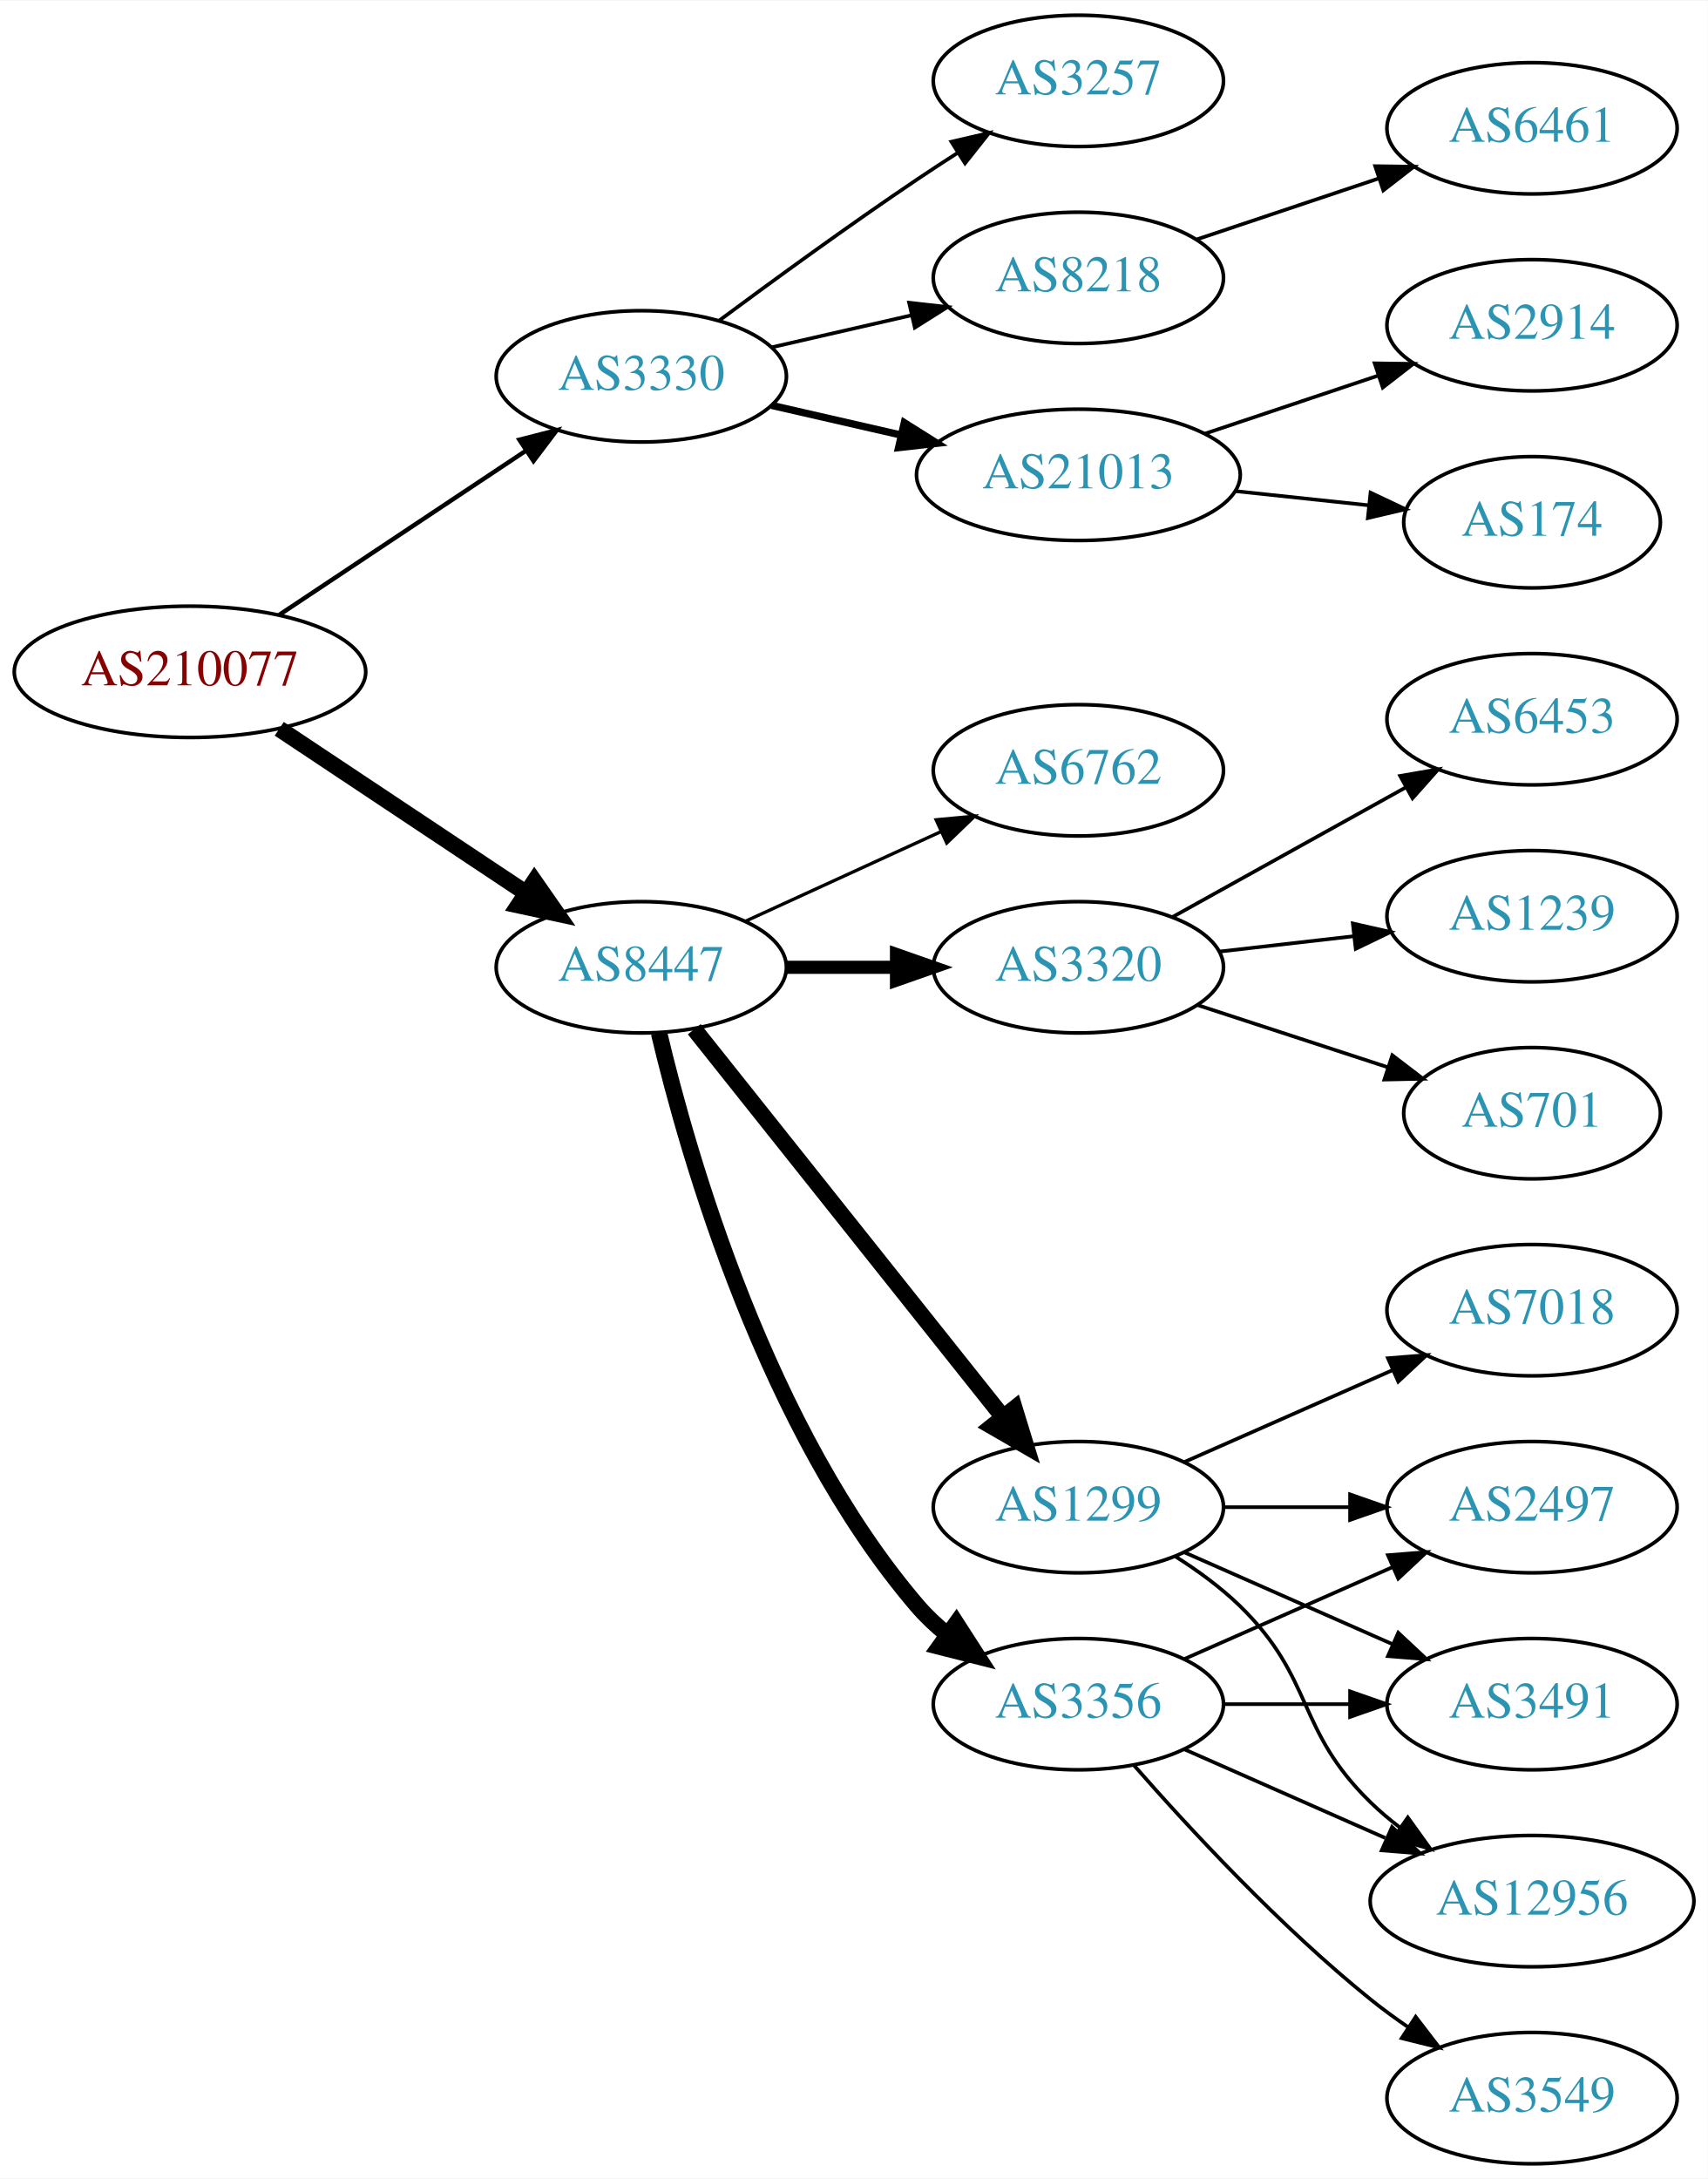
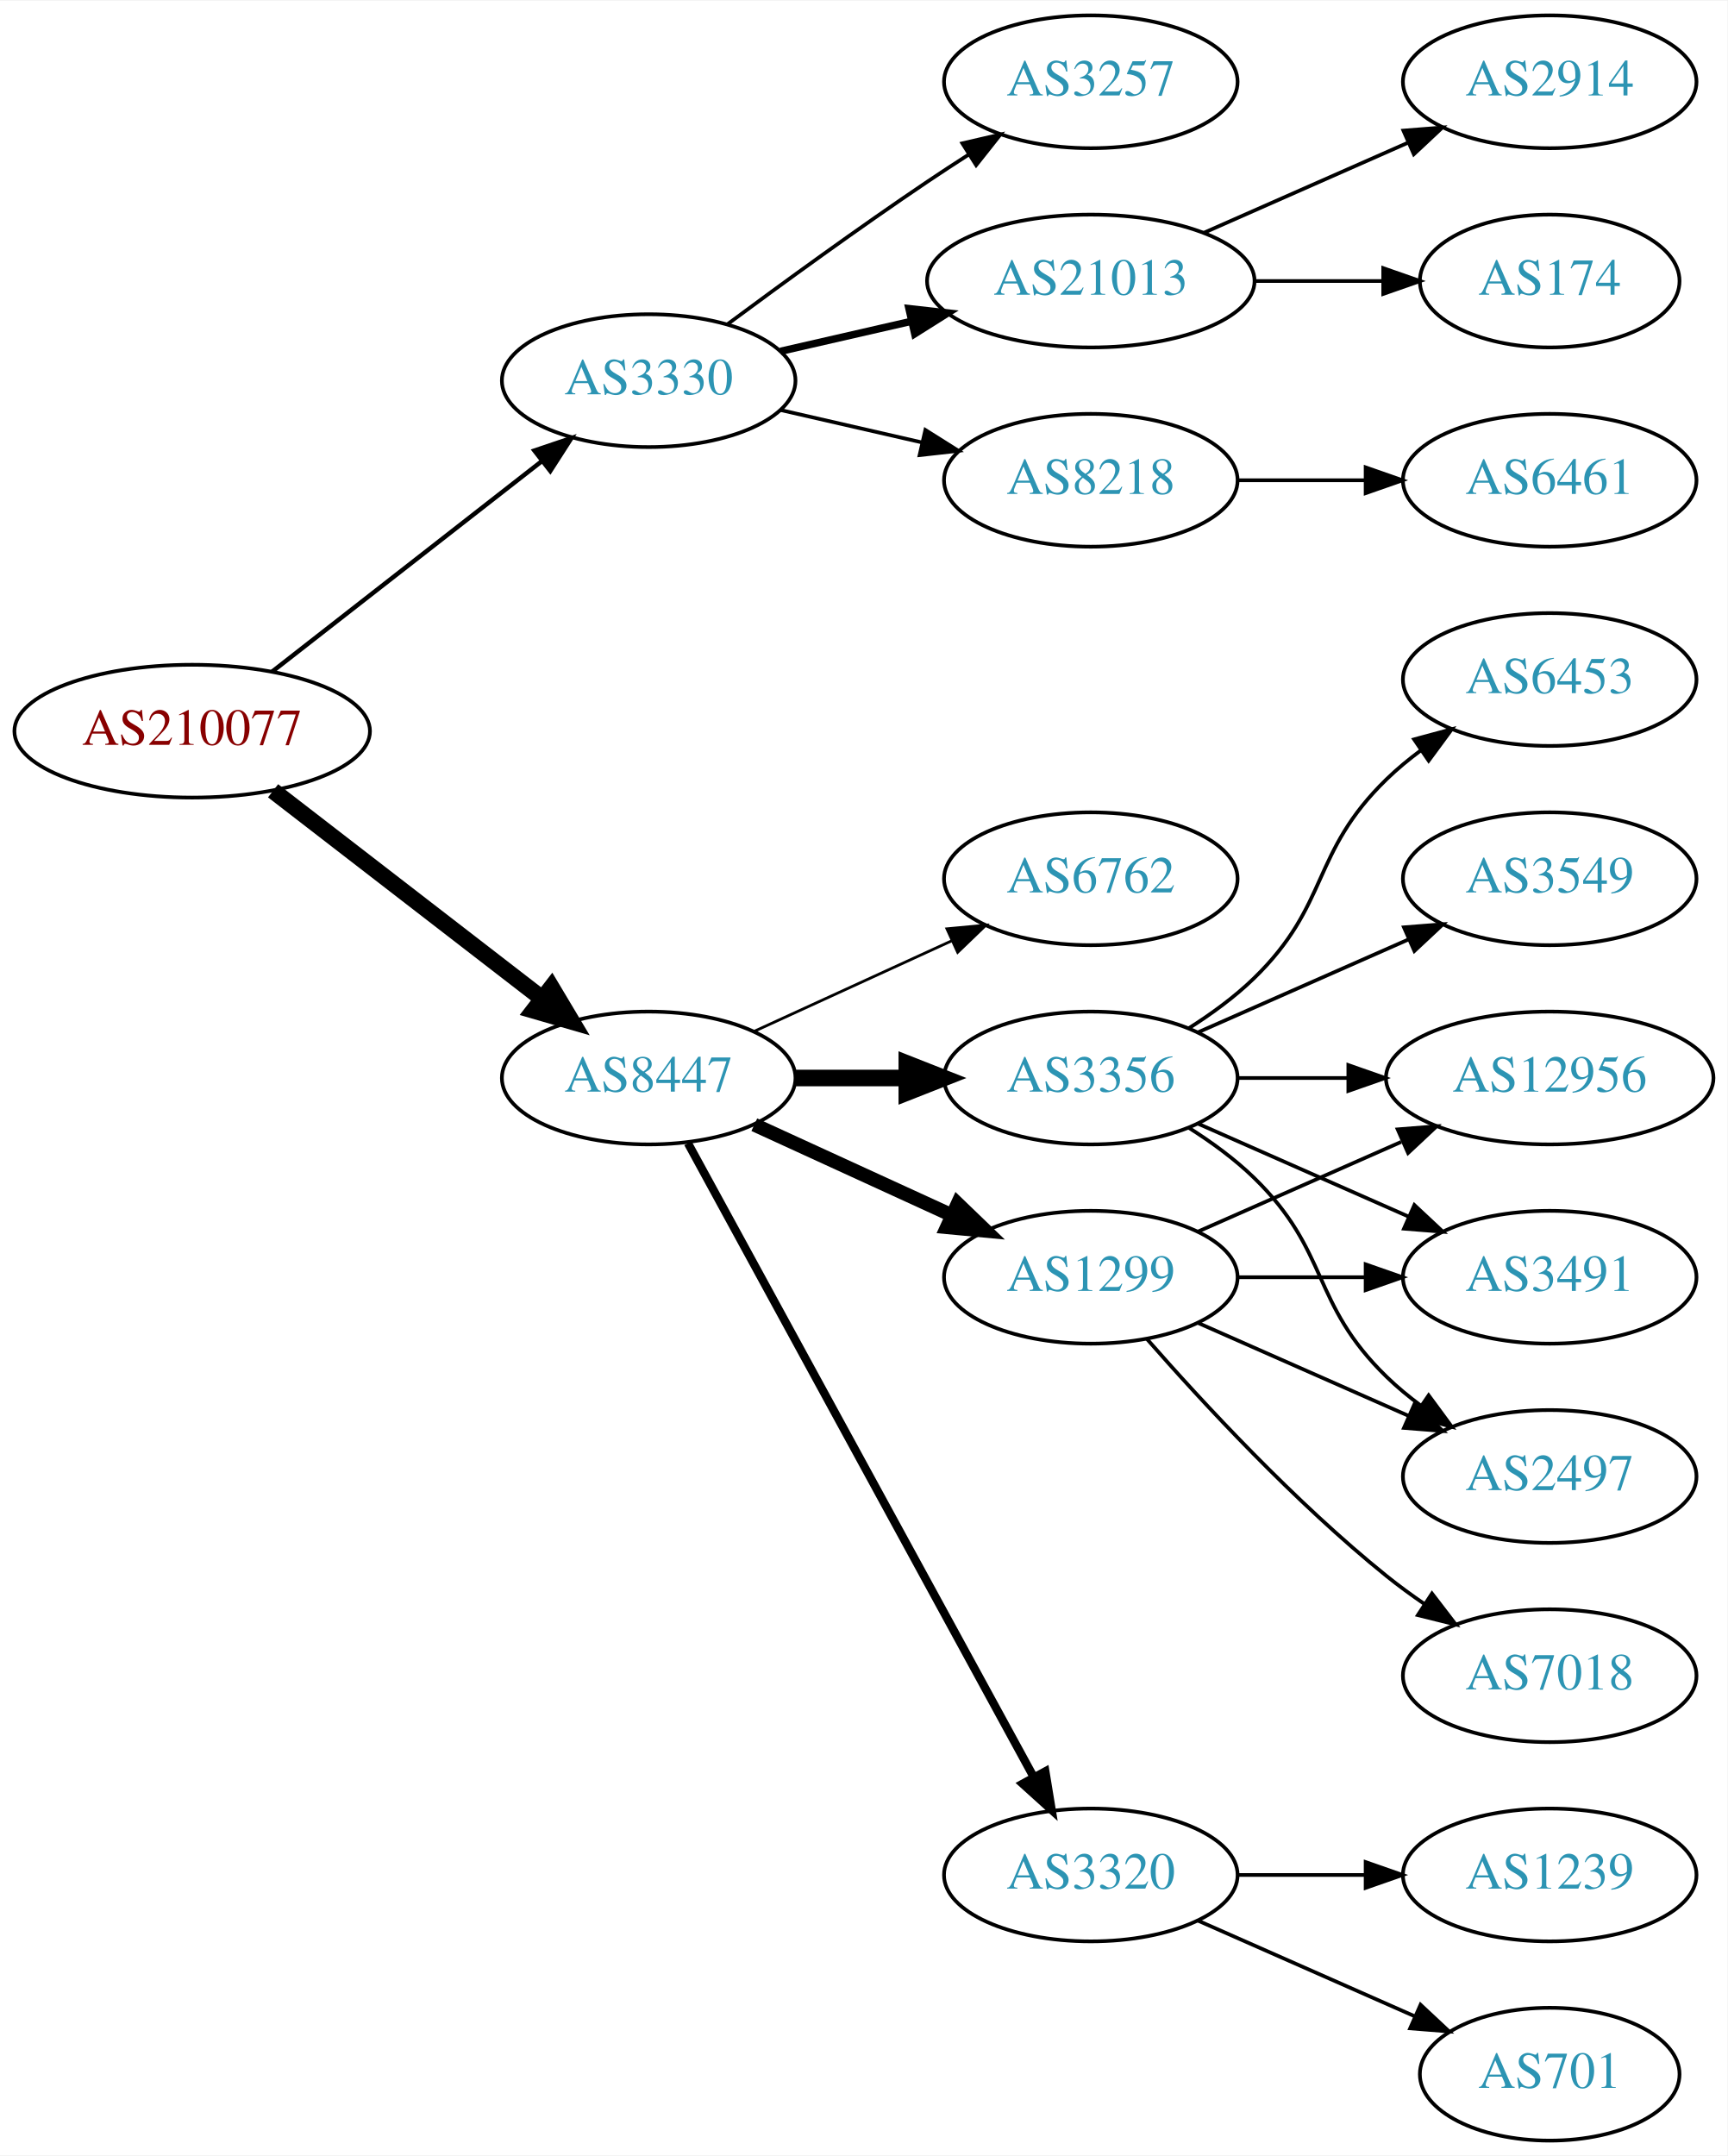
- <svg xmlns="http://www.w3.org/2000/svg" xmlns:xlink="http://www.w3.org/1999/xlink" width="468pt" height="597pt" viewBox="0.00 0.00 468.27 597.00">
-   <g id="graph0" class="graph" transform="scale(1 1) rotate(0) translate(4 593)">
-     <polygon fill="white" stroke="none" points="-4,4 -4,-593 464.269,-593 464.269,4 -4,4" />
+ <svg xmlns="http://www.w3.org/2000/svg" xmlns:xlink="http://www.w3.org/1999/xlink" width="468pt" height="584pt" viewBox="0.00 0.00 468.27 584.00">
+   <g id="graph0" class="graph" transform="scale(1 1) rotate(0) translate(4 580)">
+     <polygon fill="white" stroke="none" points="-4,4 -4,-580 464.269,-580 464.269,4 -4,4" />
    <g id="node1" class="node">
      <g id="a_node1">
        <a xlink:href="/asn/210077" xlink:title="AS210077 ~ Treibacher Industrie AG [AT]">
-           <ellipse fill="#ffffff" stroke="black" cx="48.096" cy="-409" rx="48.192" ry="18" />
-           <text text-anchor="middle" x="48.096" y="-405.3" font-family="Times,serif" font-size="14.00" fill="#880000">AS210077</text>
+           <ellipse fill="#ffffff" stroke="black" cx="48.096" cy="-382" rx="48.192" ry="18" />
+           <text text-anchor="middle" x="48.096" y="-378.3" font-family="Times,serif" font-size="14.00" fill="#880000">AS210077</text>
        </a>
      </g>
    </g>
    <g id="node2" class="node">
      <g id="a_node2">
        <a xlink:href="/asn/3330" xlink:title="AS3330 ~ Vienna, Austria [AT]">
-           <ellipse fill="#ffffff" stroke="black" cx="171.838" cy="-490" rx="39.794" ry="18" />
-           <text text-anchor="middle" x="171.838" y="-486.3" font-family="Times,serif" font-size="14.00" fill="#2c94b3">AS3330</text>
+           <ellipse fill="#ffffff" stroke="black" cx="171.838" cy="-477" rx="39.794" ry="18" />
+           <text text-anchor="middle" x="171.838" y="-473.3" font-family="Times,serif" font-size="14.00" fill="#2c94b3">AS3330</text>
        </a>
      </g>
    </g>
    <g id="edge1" class="edge">
-       <path fill="none" stroke="black" stroke-width="1.2" d="M72.569,-424.618C91.795,-437.409 119.147,-455.608 140.115,-469.559" />
-       <polygon fill="black" stroke="black" stroke-width="1.2" points="138.403,-472.624 148.668,-475.249 142.281,-466.796 138.403,-472.624" />
+       <path fill="none" stroke="black" stroke-width="1.2" d="M69.748,-398.115C89.839,-413.794 120.512,-437.729 142.802,-455.122" />
+       <polygon fill="black" stroke="black" stroke-width="1.2" points="140.857,-458.045 150.894,-461.437 145.164,-452.526 140.857,-458.045" />
    </g>
    <g id="node3" class="node">
      <g id="a_node3">
        <a xlink:href="/asn/8447" xlink:title="AS8447 ~ A1 Telekom Austria AG [AT]">
-           <ellipse fill="#ffffff" stroke="black" cx="171.838" cy="-328" rx="39.794" ry="18" />
-           <text text-anchor="middle" x="171.838" y="-324.3" font-family="Times,serif" font-size="14.00" fill="#2c94b3">AS8447</text>
+           <ellipse fill="#ffffff" stroke="black" cx="171.838" cy="-288" rx="39.794" ry="18" />
+           <text text-anchor="middle" x="171.838" y="-284.3" font-family="Times,serif" font-size="14.00" fill="#2c94b3">AS8447</text>
        </a>
      </g>
    </g>
    <g id="edge2" class="edge">
-       <path fill="none" stroke="black" stroke-width="4.5" d="M72.569,-393.382C91.795,-380.591 119.147,-362.392 140.115,-348.441" />
-       <polygon fill="black" stroke="black" stroke-width="4.5" points="142.523,-351.568 148.668,-342.751 138.161,-345.012 142.523,-351.568" />
+       <path fill="none" stroke="black" stroke-width="4.5" d="M70.024,-365.841C90.158,-350.295 120.732,-326.688 142.93,-309.548" />
+       <polygon fill="black" stroke="black" stroke-width="4.5" points="145.48,-312.554 150.989,-303.326 140.667,-306.321 145.48,-312.554" />
    </g>
    <g id="node4" class="node">
      <g id="a_node4">
        <a xlink:href="/asn/3257" xlink:title="AS3257 ~ GTT [DE]">
-           <ellipse fill="#ffffff" stroke="black" cx="291.681" cy="-571" rx="39.794" ry="18" />
-           <text text-anchor="middle" x="291.681" y="-567.3" font-family="Times,serif" font-size="14.00" fill="#2c94b3">AS3257</text>
+           <ellipse fill="#ffffff" stroke="black" cx="291.681" cy="-558" rx="39.794" ry="18" />
+           <text text-anchor="middle" x="291.681" y="-554.3" font-family="Times,serif" font-size="14.00" fill="#2c94b3">AS3257</text>
        </a>
      </g>
    </g>
    <g id="edge3" class="edge">
-       <path fill="none" stroke="black" d="M193.168,-505.277C208.031,-516.304 228.775,-531.407 247.484,-544 251.033,-546.389 254.784,-548.839 258.532,-551.242" />
-       <polygon fill="black" stroke="black" points="256.858,-554.325 267.181,-556.712 260.6,-548.409 256.858,-554.325" />
+       <path fill="none" stroke="black" d="M193.168,-492.277C208.031,-503.304 228.775,-518.407 247.484,-531 251.033,-533.389 254.784,-535.839 258.532,-538.242" />
+       <polygon fill="black" stroke="black" points="256.858,-541.325 267.181,-543.712 260.6,-535.409 256.858,-541.325" />
    </g>
    <g id="node5" class="node">
      <g id="a_node5">
-         <a xlink:href="/asn/8218" xlink:title="AS8218 ~ legacy Neotelecoms [FR]">
-           <ellipse fill="#ffffff" stroke="black" cx="291.681" cy="-517" rx="39.794" ry="18" />
-           <text text-anchor="middle" x="291.681" y="-513.3" font-family="Times,serif" font-size="14.00" fill="#2c94b3">AS8218</text>
+         <a xlink:href="/asn/21013" xlink:title="AS21013 ~ Wels, AT [AT]">
+           <ellipse fill="#ffffff" stroke="black" cx="291.681" cy="-504" rx="44.393" ry="18" />
+           <text text-anchor="middle" x="291.681" y="-500.3" font-family="Times,serif" font-size="14.00" fill="#2c94b3">AS21013</text>
        </a>
      </g>
    </g>
    <g id="edge4" class="edge">
-       <path fill="none" stroke="black" d="M207.557,-497.955C219.557,-500.704 233.178,-503.825 245.871,-506.733" />
-       <polygon fill="black" stroke="black" points="245.273,-510.187 255.802,-509.009 246.836,-503.364 245.273,-510.187" />
+       <path fill="none" stroke="black" stroke-width="2" d="M207.557,-484.955C218.696,-487.507 231.231,-490.379 243.124,-493.104" />
+       <polygon fill="black" stroke="black" stroke-width="2" points="242.389,-496.526 252.918,-495.348 243.953,-489.703 242.389,-496.526" />
    </g>
    <g id="node6" class="node">
      <g id="a_node6">
-         <a xlink:href="/asn/21013" xlink:title="AS21013 ~ Wels, AT [AT]">
-           <ellipse fill="#ffffff" stroke="black" cx="291.681" cy="-463" rx="44.393" ry="18" />
-           <text text-anchor="middle" x="291.681" y="-459.3" font-family="Times,serif" font-size="14.00" fill="#2c94b3">AS21013</text>
+         <a xlink:href="/asn/8218" xlink:title="AS8218 ~ legacy Neotelecoms [FR]">
+           <ellipse fill="#ffffff" stroke="black" cx="291.681" cy="-450" rx="39.794" ry="18" />
+           <text text-anchor="middle" x="291.681" y="-446.3" font-family="Times,serif" font-size="14.00" fill="#2c94b3">AS8218</text>
        </a>
      </g>
    </g>
    <g id="edge5" class="edge">
-       <path fill="none" stroke="black" stroke-width="2" d="M207.557,-482.045C218.696,-479.493 231.231,-476.621 243.124,-473.896" />
-       <polygon fill="black" stroke="black" stroke-width="2" points="243.953,-477.297 252.918,-471.652 242.389,-470.474 243.953,-477.297" />
+       <path fill="none" stroke="black" d="M207.557,-469.045C219.557,-466.296 233.178,-463.175 245.871,-460.267" />
+       <polygon fill="black" stroke="black" points="246.836,-463.636 255.802,-457.991 245.273,-456.813 246.836,-463.636" />
    </g>
    <g id="node10" class="node">
      <g id="a_node10">
        <a xlink:href="/asn/1299" xlink:title="AS1299 ~ Telia Carrier [EU]">
-           <ellipse fill="#ffffff" stroke="black" cx="291.681" cy="-180" rx="39.794" ry="18" />
-           <text text-anchor="middle" x="291.681" y="-176.3" font-family="Times,serif" font-size="14.00" fill="#2c94b3">AS1299</text>
+           <ellipse fill="#ffffff" stroke="black" cx="291.681" cy="-234" rx="39.794" ry="18" />
+           <text text-anchor="middle" x="291.681" y="-230.3" font-family="Times,serif" font-size="14.00" fill="#2c94b3">AS1299</text>
        </a>
      </g>
    </g>
    <g id="edge9" class="edge">
-       <path fill="none" stroke="black" stroke-width="4.5" d="M186.356,-311.023C207.134,-284.927 247.025,-234.827 271.007,-204.708" />
-       <polygon fill="black" stroke="black" stroke-width="4.5" points="274.171,-207.055 277.32,-196.779 268.011,-202.15 274.171,-207.055" />
+       <path fill="none" stroke="black" stroke-width="3.75" d="M200.467,-275.339C216.424,-268.027 236.694,-258.739 253.977,-250.819" />
+       <polygon fill="black" stroke="black" stroke-width="3.75" points="255.592,-253.929 263.225,-246.581 252.676,-247.565 255.592,-253.929" />
    </g>
    <g id="node11" class="node">
      <g id="a_node11">
-         <a xlink:href="/asn/3320" xlink:title="AS3320 ~ DTAG [DE]">
-           <ellipse fill="#ffffff" stroke="black" cx="291.681" cy="-328" rx="39.794" ry="18" />
-           <text text-anchor="middle" x="291.681" y="-324.3" font-family="Times,serif" font-size="14.00" fill="#2c94b3">AS3320</text>
+         <a xlink:href="/asn/3356" xlink:title="AS3356 ~ Level 3 Parent, LLC [US]">
+           <ellipse fill="#ffffff" stroke="black" cx="291.681" cy="-288" rx="39.794" ry="18" />
+           <text text-anchor="middle" x="291.681" y="-284.3" font-family="Times,serif" font-size="14.00" fill="#2c94b3">AS3356</text>
        </a>
      </g>
    </g>
    <g id="edge10" class="edge">
-       <path fill="none" stroke="black" stroke-width="3.6" d="M211.751,-328C221.304,-328 231.654,-328 241.616,-328" />
-       <polygon fill="black" stroke="black" stroke-width="3.6" points="241.809,-331.5 251.809,-328 241.809,-324.5 241.809,-331.5" />
+       <path fill="none" stroke="black" stroke-width="4.5" d="M211.751,-288C221.304,-288 231.654,-288 241.616,-288" />
+       <polygon fill="black" stroke="black" stroke-width="4.5" points="241.809,-291.938 251.809,-288 241.809,-284.063 241.809,-291.938" />
    </g>
    <g id="node12" class="node">
      <g id="a_node12">
-         <a xlink:href="/asn/3356" xlink:title="AS3356 ~ Level 3 Parent, LLC [US]">
-           <ellipse fill="#ffffff" stroke="black" cx="291.681" cy="-126" rx="39.794" ry="18" />
-           <text text-anchor="middle" x="291.681" y="-122.3" font-family="Times,serif" font-size="14.00" fill="#2c94b3">AS3356</text>
+         <a xlink:href="/asn/3320" xlink:title="AS3320 ~ DTAG [DE]">
+           <ellipse fill="#ffffff" stroke="black" cx="291.681" cy="-72" rx="39.794" ry="18" />
+           <text text-anchor="middle" x="291.681" y="-68.3" font-family="Times,serif" font-size="14.00" fill="#2c94b3">AS3320</text>
        </a>
      </g>
    </g>
    <g id="edge11" class="edge">
-       <path fill="none" stroke="black" stroke-width="4.5" d="M176.708,-309.958C184.772,-275.92 206.151,-201.316 247.484,-153 249.928,-150.144 252.75,-147.492 255.759,-145.055" />
-       <polygon fill="black" stroke="black" stroke-width="4.5" points="258.202,-148.148 264.025,-139.115 253.606,-141.753 258.202,-148.148" />
+       <path fill="none" stroke="black" stroke-width="2.25" d="M182.481,-270.324C203.163,-232.416 251.876,-143.127 276.255,-98.442" />
+       <polygon fill="black" stroke="black" stroke-width="2.25" points="279.352,-100.072 281.069,-89.618 273.207,-96.72 279.352,-100.072" />
    </g>
    <g id="node13" class="node">
      <g id="a_node13">
        <a xlink:href="/asn/6762" xlink:title="AS6762 ~ TELECOM ITALIA SPARKLE S.p.A. [IT]">
-           <ellipse fill="#ffffff" stroke="black" cx="291.681" cy="-382" rx="39.794" ry="18" />
-           <text text-anchor="middle" x="291.681" y="-378.3" font-family="Times,serif" font-size="14.00" fill="#2c94b3">AS6762</text>
+           <ellipse fill="#ffffff" stroke="black" cx="291.681" cy="-342" rx="39.794" ry="18" />
+           <text text-anchor="middle" x="291.681" y="-338.3" font-family="Times,serif" font-size="14.00" fill="#2c94b3">AS6762</text>
        </a>
      </g>
    </g>
    <g id="edge12" class="edge">
-       <path fill="none" stroke="black" stroke-width="0.9" d="M200.467,-340.661C216.424,-347.973 236.694,-357.261 253.977,-365.181" />
-       <polygon fill="black" stroke="black" stroke-width="0.9" points="252.676,-368.435 263.225,-369.419 255.592,-362.071 252.676,-368.435" />
+       <path fill="none" stroke="black" stroke-width="0.75" d="M200.467,-300.661C216.424,-307.973 236.694,-317.261 253.977,-325.181" />
+       <polygon fill="black" stroke="black" stroke-width="0.75" points="252.676,-328.435 263.225,-329.419 255.592,-322.071 252.676,-328.435" />
    </g>
    <g id="node7" class="node">
      <g id="a_node7">
-         <a xlink:href="/asn/6461" xlink:title="AS6461 ~ ZAYO-6461 [US]">
+         <a xlink:href="/asn/2914" xlink:title="AS2914 ~ NTT America, Inc. [US]">
          <ellipse fill="#ffffff" stroke="black" cx="416.073" cy="-558" rx="39.794" ry="18" />
-           <text text-anchor="middle" x="416.073" y="-554.3" font-family="Times,serif" font-size="14.00" fill="#2c94b3">AS6461</text>
+           <text text-anchor="middle" x="416.073" y="-554.3" font-family="Times,serif" font-size="14.00" fill="#2c94b3">AS2914</text>
        </a>
      </g>
    </g>
    <g id="edge6" class="edge">
-       <path fill="none" stroke="black" d="M324.2,-527.559C339.332,-532.628 357.66,-538.767 373.88,-544.201" />
-       <polygon fill="black" stroke="black" points="373.067,-547.62 383.66,-547.477 375.29,-540.982 373.067,-547.62" />
+       <path fill="none" stroke="black" d="M322.308,-517.072C338.903,-524.393 359.762,-533.597 377.496,-541.421" />
+       <polygon fill="black" stroke="black" points="376.417,-544.77 386.979,-545.605 379.243,-538.366 376.417,-544.77" />
    </g>
    <g id="node8" class="node">
      <g id="a_node8">
-         <a xlink:href="/asn/2914" xlink:title="AS2914 ~ NTT America, Inc. [US]">
-           <ellipse fill="#ffffff" stroke="black" cx="416.073" cy="-504" rx="39.794" ry="18" />
-           <text text-anchor="middle" x="416.073" y="-500.3" font-family="Times,serif" font-size="14.00" fill="#2c94b3">AS2914</text>
+         <a xlink:href="/asn/174" xlink:title="AS174 ~ Cogent Communications [US]">
+           <ellipse fill="#ffffff" stroke="black" cx="416.073" cy="-504" rx="35.194" ry="18" />
+           <text text-anchor="middle" x="416.073" y="-500.3" font-family="Times,serif" font-size="14.00" fill="#2c94b3">AS174</text>
        </a>
      </g>
    </g>
    <g id="edge7" class="edge">
-       <path fill="none" stroke="black" d="M326.449,-474.312C341.075,-479.212 358.338,-484.994 373.723,-490.148" />
-       <polygon fill="black" stroke="black" points="372.922,-493.571 383.516,-493.429 375.146,-486.934 372.922,-493.571" />
+       <path fill="none" stroke="black" d="M336.176,-504C347.434,-504 359.566,-504 370.859,-504" />
+       <polygon fill="black" stroke="black" points="370.947,-507.5 380.947,-504 370.947,-500.5 370.947,-507.5" />
    </g>
    <g id="node9" class="node">
      <g id="a_node9">
-         <a xlink:href="/asn/174" xlink:title="AS174 ~ Cogent Communications [US]">
-           <ellipse fill="#ffffff" stroke="black" cx="416.073" cy="-450" rx="35.194" ry="18" />
-           <text text-anchor="middle" x="416.073" y="-446.3" font-family="Times,serif" font-size="14.00" fill="#2c94b3">AS174</text>
+         <a xlink:href="/asn/6461" xlink:title="AS6461 ~ ZAYO-6461 [US]">
+           <ellipse fill="#ffffff" stroke="black" cx="416.073" cy="-450" rx="39.794" ry="18" />
+           <text text-anchor="middle" x="416.073" y="-446.3" font-family="Times,serif" font-size="14.00" fill="#2c94b3">AS6461</text>
        </a>
      </g>
    </g>
    <g id="edge8" class="edge">
-       <path fill="none" stroke="black" d="M334.801,-458.526C346.567,-457.276 359.378,-455.916 371.24,-454.656" />
-       <polygon fill="black" stroke="black" points="371.796,-458.116 381.37,-453.58 371.057,-451.156 371.796,-458.116" />
-     </g>
-     <g id="node14" class="node">
-       <g id="a_node14">
-         <a xlink:href="/asn/7018" xlink:title="AS7018 ~ AT&amp;T Services, Inc. [US]">
-           <ellipse fill="#ffffff" stroke="black" cx="416.073" cy="-234" rx="39.794" ry="18" />
-           <text text-anchor="middle" x="416.073" y="-230.3" font-family="Times,serif" font-size="14.00" fill="#2c94b3">AS7018</text>
-         </a>
-       </g>
-     </g>
-     <g id="edge13" class="edge">
-       <path fill="none" stroke="black" d="M320.76,-192.389C337.708,-199.866 359.505,-209.483 377.874,-217.588" />
-       <polygon fill="black" stroke="black" points="376.562,-220.834 387.124,-221.669 379.388,-214.43 376.562,-220.834" />
+       <path fill="none" stroke="black" d="M331.406,-450C342.344,-450 354.395,-450 365.861,-450" />
+       <polygon fill="black" stroke="black" points="366.179,-453.5 376.179,-450 366.179,-446.5 366.179,-453.5" />
    </g>
    <g id="node15" class="node">
      <g id="a_node15">
-         <a xlink:href="/asn/3491" xlink:title="AS3491 ~ PCCW Global, Inc. [US]">
-           <ellipse fill="#ffffff" stroke="black" cx="416.073" cy="-126" rx="39.794" ry="18" />
-           <text text-anchor="middle" x="416.073" y="-122.3" font-family="Times,serif" font-size="14.00" fill="#2c94b3">AS3491</text>
-         </a>
-       </g>
-     </g>
-     <g id="edge14" class="edge">
-       <path fill="none" stroke="black" d="M320.76,-167.611C337.708,-160.134 359.505,-150.517 377.874,-142.412" />
-       <polygon fill="black" stroke="black" points="379.388,-145.57 387.124,-138.331 376.562,-139.166 379.388,-145.57" />
-     </g>
-     <g id="node16" class="node">
-       <g id="a_node16">
        <a xlink:href="/asn/12956" xlink:title="AS12956 ~ TELXIUS [ES]">
-           <ellipse fill="#ffffff" stroke="black" cx="416.073" cy="-72" rx="44.393" ry="18" />
-           <text text-anchor="middle" x="416.073" y="-68.3" font-family="Times,serif" font-size="14.00" fill="#2c94b3">AS12956</text>
-         </a>
-       </g>
-     </g>
-     <g id="edge15" class="edge">
-       <path fill="none" stroke="black" d="M318.21,-166.538C324.372,-162.638 330.674,-158.052 335.877,-153 356.57,-132.906 351.183,-119.094 371.877,-99 374.363,-96.586 377.1,-94.278 379.953,-92.1" />
-       <polygon fill="black" stroke="black" points="382.008,-94.934 388.189,-86.329 377.991,-89.202 382.008,-94.934" />
+           <ellipse fill="#ffffff" stroke="black" cx="416.073" cy="-288" rx="44.393" ry="18" />
+           <text text-anchor="middle" x="416.073" y="-284.3" font-family="Times,serif" font-size="14.00" fill="#2c94b3">AS12956</text>
+         </a>
+       </g>
+     </g>
+     <g id="edge20" class="edge">
+       <path fill="none" stroke="black" d="M320.76,-246.389C337.076,-253.587 357.886,-262.769 375.806,-270.675" />
+       <polygon fill="black" stroke="black" points="374.855,-274.081 385.417,-274.916 377.681,-267.677 374.855,-274.081" />
    </g>
    <g id="node17" class="node">
      <g id="a_node17">
+         <a xlink:href="/asn/3491" xlink:title="AS3491 ~ PCCW Global, Inc. [US]">
+           <ellipse fill="#ffffff" stroke="black" cx="416.073" cy="-234" rx="39.794" ry="18" />
+           <text text-anchor="middle" x="416.073" y="-230.3" font-family="Times,serif" font-size="14.00" fill="#2c94b3">AS3491</text>
+         </a>
+       </g>
+     </g>
+     <g id="edge21" class="edge">
+       <path fill="none" stroke="black" d="M331.406,-234C342.344,-234 354.395,-234 365.861,-234" />
+       <polygon fill="black" stroke="black" points="366.179,-237.5 376.179,-234 366.179,-230.5 366.179,-237.5" />
+     </g>
+     <g id="node18" class="node">
+       <g id="a_node18">
        <a xlink:href="/asn/2497" xlink:title="AS2497 ~ Internet Initiative Japan Inc. [JP]">
          <ellipse fill="#ffffff" stroke="black" cx="416.073" cy="-180" rx="39.794" ry="18" />
          <text text-anchor="middle" x="416.073" y="-176.3" font-family="Times,serif" font-size="14.00" fill="#2c94b3">AS2497</text>
        </a>
      </g>
    </g>
-     <g id="edge16" class="edge">
-       <path fill="none" stroke="black" d="M331.406,-180C342.344,-180 354.395,-180 365.861,-180" />
-       <polygon fill="black" stroke="black" points="366.179,-183.5 376.179,-180 366.179,-176.5 366.179,-183.5" />
-     </g>
-     <g id="node18" class="node">
-       <g id="a_node18">
+     <g id="edge19" class="edge">
+       <path fill="none" stroke="black" d="M320.76,-221.611C337.708,-214.134 359.505,-204.517 377.874,-196.412" />
+       <polygon fill="black" stroke="black" points="379.388,-199.57 387.124,-192.331 376.562,-193.166 379.388,-199.57" />
+     </g>
+     <g id="node19" class="node">
+       <g id="a_node19">
+         <a xlink:href="/asn/7018" xlink:title="AS7018 ~ AT&amp;T Services, Inc. [US]">
+           <ellipse fill="#ffffff" stroke="black" cx="416.073" cy="-126" rx="39.794" ry="18" />
+           <text text-anchor="middle" x="416.073" y="-122.3" font-family="Times,serif" font-size="14.00" fill="#2c94b3">AS7018</text>
+         </a>
+       </g>
+     </g>
+     <g id="edge18" class="edge">
+       <path fill="none" stroke="black" d="M306.833,-217.337C321.934,-200.106 347.055,-172.976 371.877,-153 375.132,-150.38 378.657,-147.808 382.242,-145.354" />
+       <polygon fill="black" stroke="black" points="384.16,-148.281 390.614,-139.879 380.329,-142.423 384.16,-148.281" />
+     </g>
+     <g id="node14" class="node">
+       <g id="a_node14">
+         <a xlink:href="/asn/3549" xlink:title="AS3549 ~ Level 3 Parent, LLC [US]">
+           <ellipse fill="#ffffff" stroke="black" cx="416.073" cy="-342" rx="39.794" ry="18" />
+           <text text-anchor="middle" x="416.073" y="-338.3" font-family="Times,serif" font-size="14.00" fill="#2c94b3">AS3549</text>
+         </a>
+       </g>
+     </g>
+     <g id="edge13" class="edge">
+       <path fill="none" stroke="black" d="M320.76,-300.389C337.708,-307.866 359.505,-317.483 377.874,-325.588" />
+       <polygon fill="black" stroke="black" points="376.562,-328.834 387.124,-329.669 379.388,-322.43 376.562,-328.834" />
+     </g>
+     <g id="edge14" class="edge">
+       <path fill="none" stroke="black" d="M331.406,-288C340.866,-288 351.158,-288 361.184,-288" />
+       <polygon fill="black" stroke="black" points="361.491,-291.5 371.491,-288 361.491,-284.5 361.491,-291.5" />
+     </g>
+     <g id="node16" class="node">
+       <g id="a_node16">
        <a xlink:href="/asn/6453" xlink:title="AS6453 ~ TATA COMMUNICATIONS (AMERICA) INC [US]">
          <ellipse fill="#ffffff" stroke="black" cx="416.073" cy="-396" rx="39.794" ry="18" />
          <text text-anchor="middle" x="416.073" y="-392.3" font-family="Times,serif" font-size="14.00" fill="#2c94b3">AS6453</text>
        </a>
      </g>
    </g>
+     <g id="edge15" class="edge">
+       <path fill="none" stroke="black" d="M318.21,-301.462C324.372,-305.362 330.674,-309.948 335.877,-315 356.57,-335.094 351.183,-348.906 371.877,-369 374.722,-371.763 377.896,-374.386 381.196,-376.834" />
+       <polygon fill="black" stroke="black" points="379.312,-379.786 389.544,-382.538 383.261,-374.006 379.312,-379.786" />
+     </g>
+     <g id="edge16" class="edge">
+       <path fill="none" stroke="black" d="M320.76,-275.611C337.708,-268.134 359.505,-258.517 377.874,-250.412" />
+       <polygon fill="black" stroke="black" points="379.388,-253.57 387.124,-246.331 376.562,-247.166 379.388,-253.57" />
+     </g>
    <g id="edge17" class="edge">
-       <path fill="none" stroke="black" d="M317.448,-341.761C335.863,-351.992 361.196,-366.066 381.441,-377.315" />
-       <polygon fill="black" stroke="black" points="379.9,-380.462 390.342,-382.26 383.3,-374.343 379.9,-380.462" />
-     </g>
-     <g id="node19" class="node">
-       <g id="a_node19">
-         <a xlink:href="/asn/1239" xlink:title="AS1239 ~ Sprint [US]">
-           <ellipse fill="#ffffff" stroke="black" cx="416.073" cy="-342" rx="39.794" ry="18" />
-           <text text-anchor="middle" x="416.073" y="-338.3" font-family="Times,serif" font-size="14.00" fill="#2c94b3">AS1239</text>
-         </a>
-       </g>
-     </g>
-     <g id="edge18" class="edge">
-       <path fill="none" stroke="black" d="M330.401,-332.315C342.034,-333.645 355.001,-335.129 367.222,-336.527" />
-       <polygon fill="black" stroke="black" points="366.933,-340.016 377.266,-337.675 367.729,-333.062 366.933,-340.016" />
+       <path fill="none" stroke="black" d="M318.21,-274.538C324.372,-270.638 330.674,-266.052 335.877,-261 356.57,-240.906 351.183,-227.094 371.877,-207 374.722,-204.237 377.896,-201.614 381.196,-199.166" />
+       <polygon fill="black" stroke="black" points="383.261,-201.994 389.544,-193.462 379.312,-196.214 383.261,-201.994" />
    </g>
    <g id="node20" class="node">
      <g id="a_node20">
-         <a xlink:href="/asn/701" xlink:title="AS701 ~ UUNET [US]">
-           <ellipse fill="#ffffff" stroke="black" cx="416.073" cy="-288" rx="35.194" ry="18" />
-           <text text-anchor="middle" x="416.073" y="-284.3" font-family="Times,serif" font-size="14.00" fill="#2c94b3">AS701</text>
-         </a>
-       </g>
-     </g>
-     <g id="edge19" class="edge">
-       <path fill="none" stroke="black" d="M324.2,-317.699C340.186,-312.474 359.737,-306.085 376.603,-300.573" />
-       <polygon fill="black" stroke="black" points="377.758,-303.877 386.176,-297.444 375.584,-297.224 377.758,-303.877" />
+         <a xlink:href="/asn/1239" xlink:title="AS1239 ~ Sprint [US]">
+           <ellipse fill="#ffffff" stroke="black" cx="416.073" cy="-72" rx="39.794" ry="18" />
+           <text text-anchor="middle" x="416.073" y="-68.3" font-family="Times,serif" font-size="14.00" fill="#2c94b3">AS1239</text>
+         </a>
+       </g>
    </g>
    <g id="edge22" class="edge">
-       <path fill="none" stroke="black" d="M331.406,-126C342.344,-126 354.395,-126 365.861,-126" />
-       <polygon fill="black" stroke="black" points="366.179,-129.5 376.179,-126 366.179,-122.5 366.179,-129.5" />
-     </g>
-     <g id="edge23" class="edge">
-       <path fill="none" stroke="black" d="M320.76,-113.611C337.076,-106.413 357.886,-97.231 375.806,-89.325" />
-       <polygon fill="black" stroke="black" points="377.681,-92.323 385.417,-85.084 374.855,-85.919 377.681,-92.323" />
-     </g>
-     <g id="edge20" class="edge">
-       <path fill="none" stroke="black" d="M320.76,-138.389C337.708,-145.866 359.505,-155.483 377.874,-163.588" />
-       <polygon fill="black" stroke="black" points="376.562,-166.834 387.124,-167.669 379.388,-160.43 376.562,-166.834" />
+       <path fill="none" stroke="black" d="M331.406,-72C342.344,-72 354.395,-72 365.861,-72" />
+       <polygon fill="black" stroke="black" points="366.179,-75.5 376.179,-72 366.179,-68.5 366.179,-75.5" />
    </g>
    <g id="node21" class="node">
      <g id="a_node21">
-         <a xlink:href="/asn/3549" xlink:title="AS3549 ~ Level 3 Parent, LLC [US]">
-           <ellipse fill="#ffffff" stroke="black" cx="416.073" cy="-18" rx="39.794" ry="18" />
-           <text text-anchor="middle" x="416.073" y="-14.3" font-family="Times,serif" font-size="14.00" fill="#2c94b3">AS3549</text>
-         </a>
-       </g>
-     </g>
-     <g id="edge21" class="edge">
-       <path fill="none" stroke="black" d="M306.833,-109.337C321.934,-92.106 347.055,-64.976 371.877,-45 375.132,-42.38 378.657,-39.808 382.242,-37.354" />
-       <polygon fill="black" stroke="black" points="384.16,-40.281 390.614,-31.879 380.329,-34.423 384.16,-40.281" />
+         <a xlink:href="/asn/701" xlink:title="AS701 ~ UUNET [US]">
+           <ellipse fill="#ffffff" stroke="black" cx="416.073" cy="-18" rx="35.194" ry="18" />
+           <text text-anchor="middle" x="416.073" y="-14.3" font-family="Times,serif" font-size="14.00" fill="#2c94b3">AS701</text>
+         </a>
+       </g>
+     </g>
+     <g id="edge23" class="edge">
+       <path fill="none" stroke="black" d="M320.76,-59.611C338.188,-51.922 360.746,-41.969 379.429,-33.726" />
+       <polygon fill="black" stroke="black" points="381.063,-36.831 388.799,-29.592 378.237,-30.427 381.063,-36.831" />
    </g>
  </g>
</svg>
